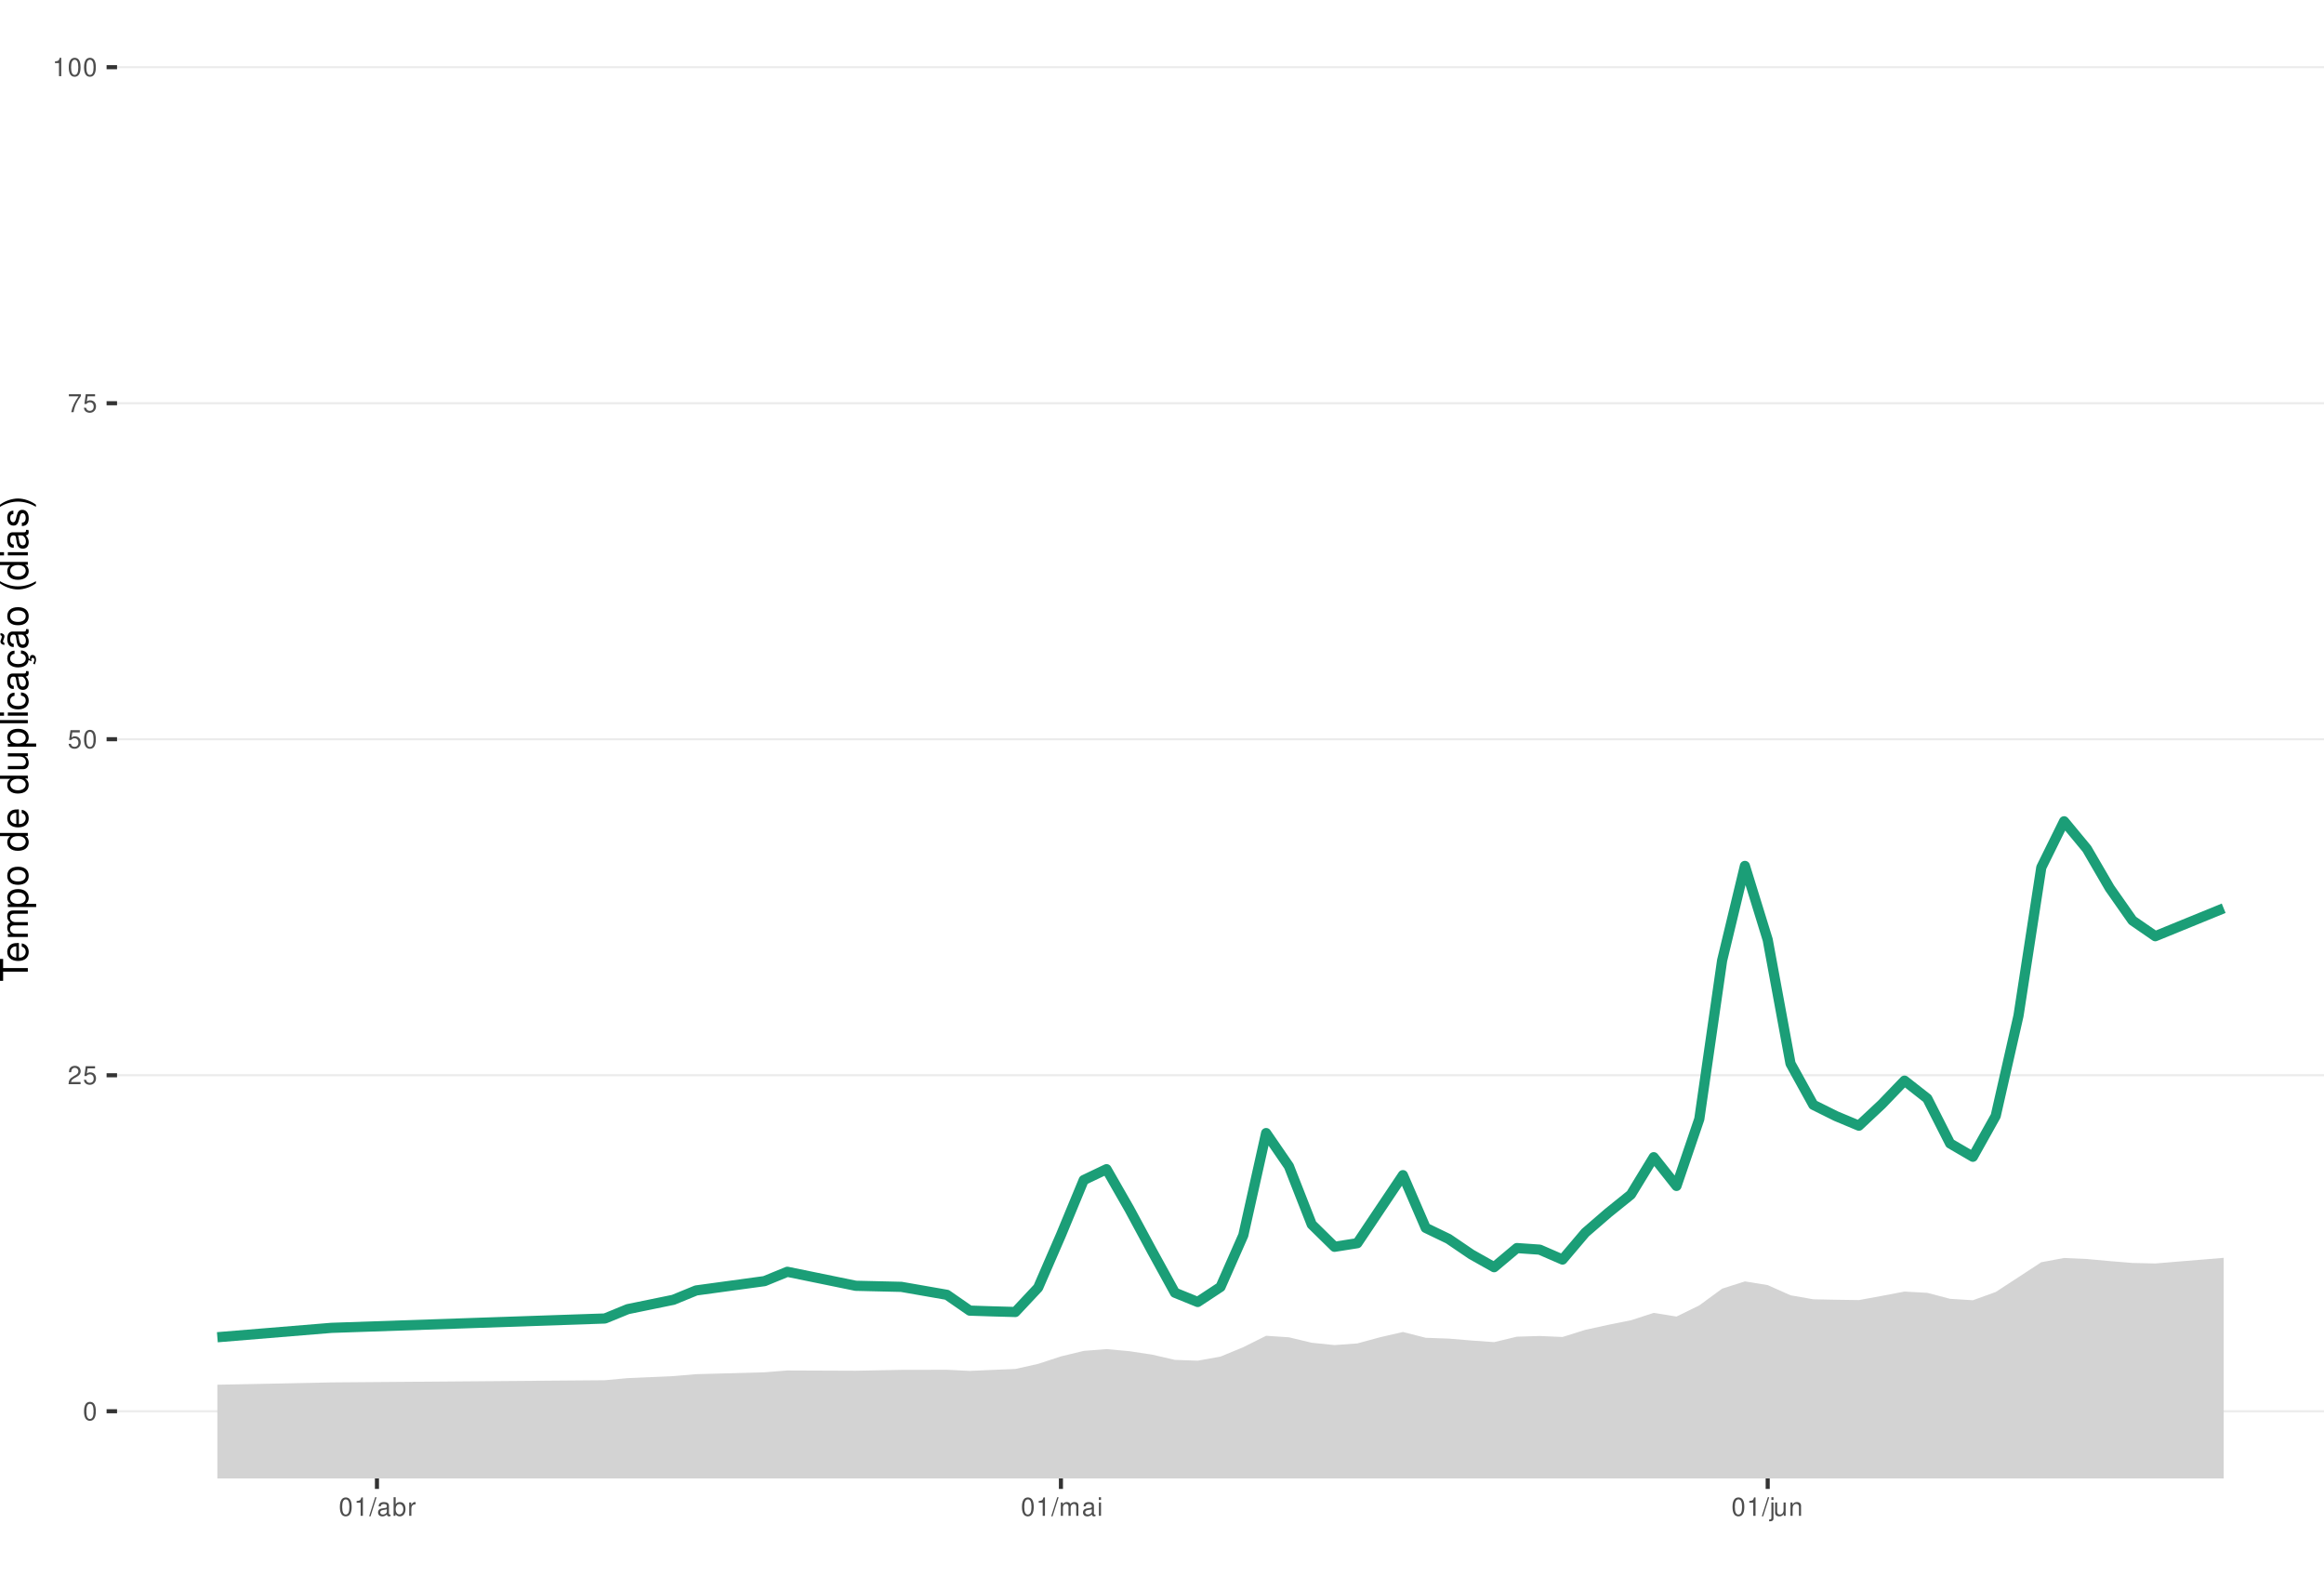
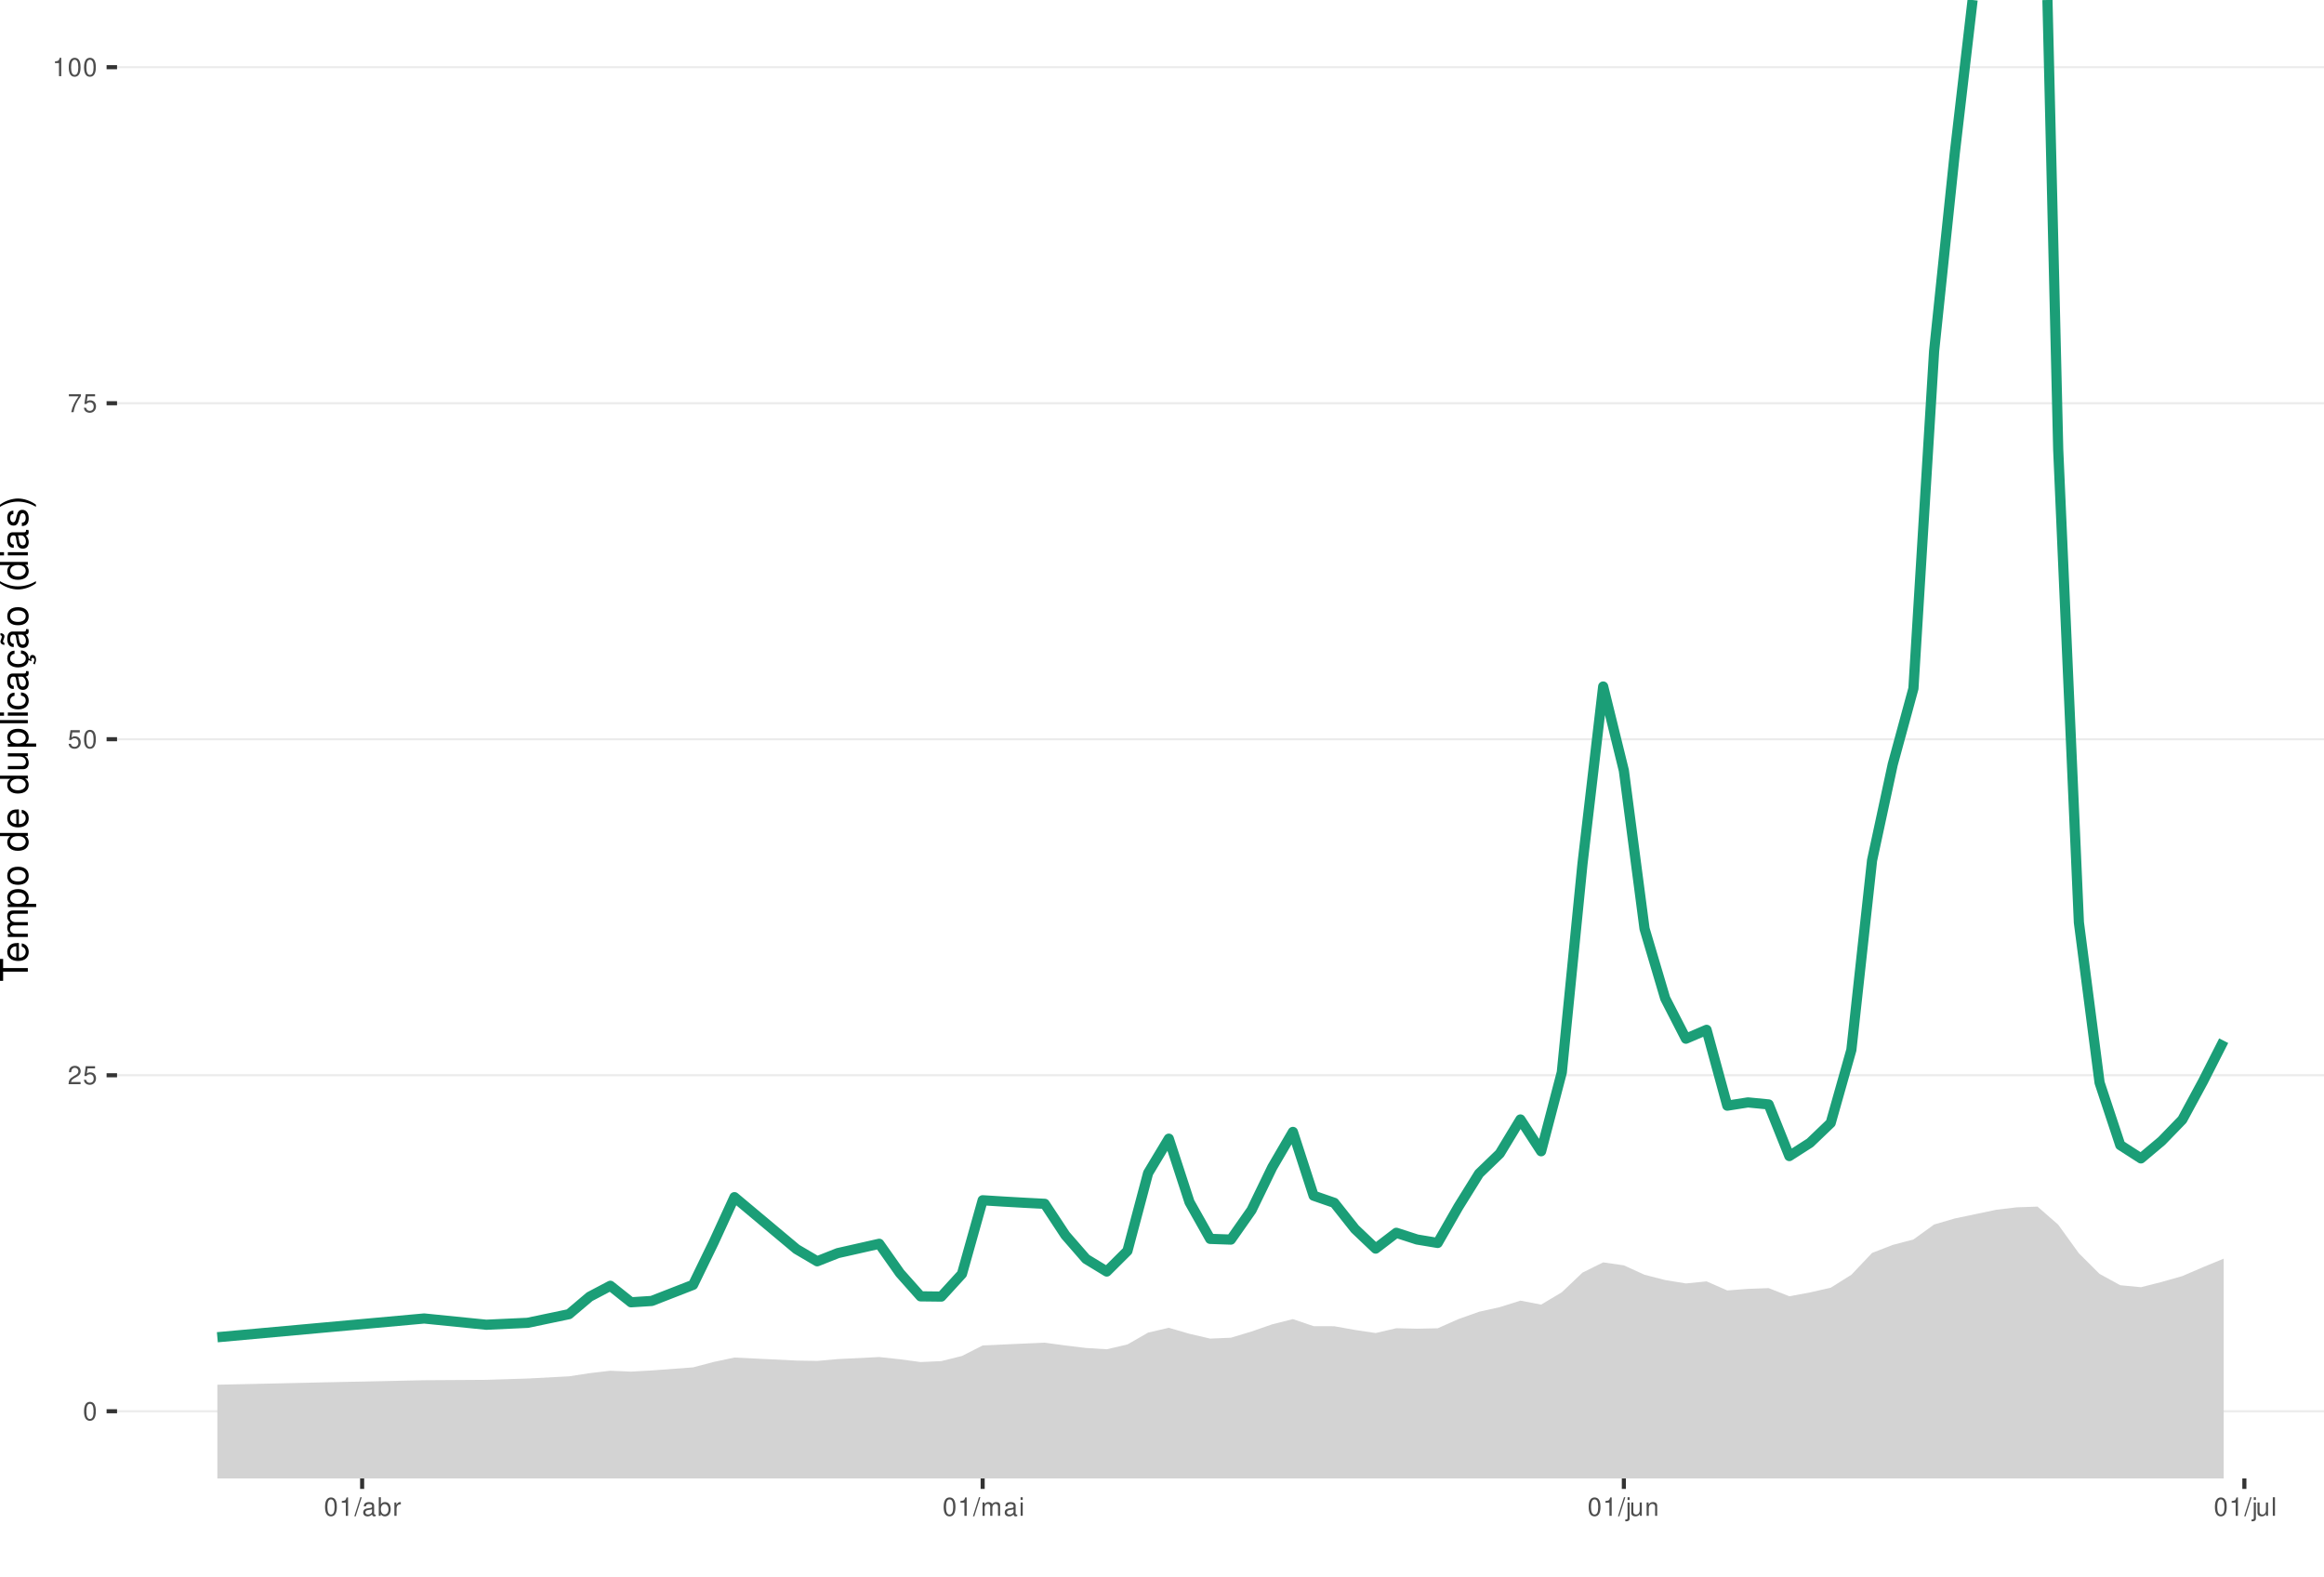
<svg xmlns="http://www.w3.org/2000/svg" xmlns:xlink="http://www.w3.org/1999/xlink" width="609pt" height="413pt" viewBox="0 0 609 413" version="1.1">
  <defs>
    <g>
      <symbol overflow="visible" id="glyph0-0">
        <path style="stroke:none;" d="" />
      </symbol>
      <symbol overflow="visible" id="glyph0-1">
        <path style="stroke:none;" d="M 1.828 -4.812 C 1.391 -4.812 0.984 -4.609 0.75 -4.281 C 0.438 -3.859 0.281 -3.219 0.281 -2.328 C 0.281 -0.703 0.812 0.156 1.828 0.156 C 2.828 0.156 3.375 -0.703 3.375 -2.297 C 3.375 -3.219 3.234 -3.844 2.922 -4.281 C 2.672 -4.625 2.281 -4.812 1.828 -4.812 Z M 1.828 -4.297 C 2.469 -4.297 2.781 -3.641 2.781 -2.344 C 2.781 -0.969 2.469 -0.328 1.812 -0.328 C 1.203 -0.328 0.891 -1 0.891 -2.328 C 0.891 -3.641 1.203 -4.297 1.828 -4.297 Z M 1.828 -4.297 " />
      </symbol>
      <symbol overflow="visible" id="glyph0-2">
        <path style="stroke:none;" d="M 3.375 -0.578 L 0.891 -0.578 C 0.938 -0.984 1.156 -1.234 1.734 -1.578 L 2.406 -1.953 C 3.062 -2.328 3.406 -2.812 3.406 -3.406 C 3.406 -3.812 3.234 -4.188 2.969 -4.438 C 2.688 -4.688 2.344 -4.812 1.891 -4.812 C 1.297 -4.812 0.844 -4.594 0.578 -4.188 C 0.422 -3.938 0.344 -3.641 0.328 -3.141 L 0.922 -3.141 C 0.938 -3.469 0.984 -3.672 1.062 -3.828 C 1.219 -4.125 1.516 -4.297 1.875 -4.297 C 2.406 -4.297 2.797 -3.906 2.797 -3.391 C 2.797 -3.016 2.578 -2.672 2.156 -2.438 L 1.547 -2.078 C 0.562 -1.516 0.281 -1.062 0.219 0 L 3.375 0 Z M 3.375 -0.578 " />
      </symbol>
      <symbol overflow="visible" id="glyph0-3">
        <path style="stroke:none;" d="M 3.172 -4.719 L 0.734 -4.719 L 0.375 -2.156 L 0.922 -2.156 C 1.188 -2.469 1.422 -2.594 1.797 -2.594 C 2.422 -2.594 2.812 -2.156 2.812 -1.453 C 2.812 -0.781 2.422 -0.359 1.781 -0.359 C 1.266 -0.359 0.953 -0.625 0.812 -1.156 L 0.234 -1.156 C 0.312 -0.766 0.375 -0.578 0.516 -0.406 C 0.781 -0.047 1.266 0.156 1.797 0.156 C 2.75 0.156 3.422 -0.547 3.422 -1.531 C 3.422 -2.469 2.797 -3.109 1.891 -3.109 C 1.562 -3.109 1.297 -3.016 1.016 -2.828 L 1.203 -4.141 L 3.172 -4.141 Z M 3.172 -4.719 " />
      </symbol>
      <symbol overflow="visible" id="glyph0-4">
        <path style="stroke:none;" d="M 3.469 -4.719 L 0.312 -4.719 L 0.312 -4.141 L 2.859 -4.141 C 1.734 -2.531 1.266 -1.547 0.922 0 L 1.547 0 C 1.797 -1.516 2.391 -2.812 3.469 -4.234 Z M 3.469 -4.719 " />
      </symbol>
      <symbol overflow="visible" id="glyph0-5">
        <path style="stroke:none;" d="M 1.719 -3.422 L 1.719 0 L 2.312 0 L 2.312 -4.812 L 1.922 -4.812 C 1.719 -4.078 1.578 -3.969 0.672 -3.859 L 0.672 -3.422 Z M 1.719 -3.422 " />
      </symbol>
      <symbol overflow="visible" id="glyph0-6">
        <path style="stroke:none;" d="M 1.531 -4.859 L -0.047 0.141 L 0.312 0.141 L 1.891 -4.859 Z M 1.531 -4.859 " />
      </symbol>
      <symbol overflow="visible" id="glyph0-7">
        <path style="stroke:none;" d="M 3.562 -0.328 C 3.5 -0.312 3.469 -0.312 3.438 -0.312 C 3.25 -0.312 3.141 -0.406 3.141 -0.578 L 3.141 -2.641 C 3.141 -3.25 2.688 -3.594 1.828 -3.594 C 1.312 -3.594 0.906 -3.438 0.672 -3.188 C 0.516 -3 0.453 -2.797 0.438 -2.453 L 0.984 -2.453 C 1.031 -2.875 1.297 -3.078 1.812 -3.078 C 2.312 -3.078 2.594 -2.891 2.594 -2.562 L 2.594 -2.406 C 2.578 -2.172 2.469 -2.078 2.016 -2.031 C 1.219 -1.922 1.109 -1.891 0.891 -1.812 C 0.484 -1.641 0.281 -1.328 0.281 -0.875 C 0.281 -0.25 0.719 0.156 1.422 0.156 C 1.859 0.156 2.219 0 2.609 -0.359 C 2.656 0 2.828 0.156 3.188 0.156 C 3.297 0.156 3.375 0.141 3.562 0.094 Z M 2.594 -1.094 C 2.594 -0.906 2.531 -0.797 2.375 -0.641 C 2.141 -0.438 1.875 -0.328 1.547 -0.328 C 1.109 -0.328 0.859 -0.547 0.859 -0.891 C 0.859 -1.266 1.094 -1.438 1.703 -1.531 C 2.297 -1.609 2.406 -1.641 2.594 -1.719 Z M 2.594 -1.094 " />
      </symbol>
      <symbol overflow="visible" id="glyph0-8">
        <path style="stroke:none;" d="M 0.359 -4.859 L 0.359 0 L 0.859 0 L 0.859 -0.453 C 1.125 -0.047 1.484 0.156 1.969 0.156 C 2.875 0.156 3.484 -0.594 3.484 -1.75 C 3.484 -2.891 2.922 -3.594 1.984 -3.594 C 1.516 -3.594 1.172 -3.406 0.906 -3.016 L 0.906 -4.859 Z M 1.891 -3.062 C 2.5 -3.062 2.906 -2.531 2.906 -1.703 C 2.906 -0.906 2.484 -0.359 1.891 -0.359 C 1.297 -0.359 0.906 -0.906 0.906 -1.719 C 0.906 -2.531 1.297 -3.062 1.891 -3.062 Z M 1.891 -3.062 " />
      </symbol>
      <symbol overflow="visible" id="glyph0-9">
        <path style="stroke:none;" d="M 0.453 -3.484 L 0.453 0 L 1.016 0 L 1.016 -1.812 C 1.031 -2.656 1.375 -3.016 2.141 -3 L 2.141 -3.562 C 2.047 -3.578 1.984 -3.594 1.922 -3.594 C 1.562 -3.594 1.297 -3.375 0.969 -2.859 L 0.969 -3.484 Z M 0.453 -3.484 " />
      </symbol>
      <symbol overflow="visible" id="glyph0-10">
        <path style="stroke:none;" d="M 0.469 -3.484 L 0.469 0 L 1.031 0 L 1.031 -2.188 C 1.031 -2.703 1.391 -3.109 1.844 -3.109 C 2.25 -3.109 2.484 -2.844 2.484 -2.406 L 2.484 0 L 3.047 0 L 3.047 -2.188 C 3.047 -2.703 3.422 -3.109 3.875 -3.109 C 4.266 -3.109 4.516 -2.844 4.516 -2.406 L 4.516 0 L 5.078 0 L 5.078 -2.609 C 5.078 -3.234 4.719 -3.594 4.062 -3.594 C 3.594 -3.594 3.312 -3.453 2.984 -3.062 C 2.781 -3.422 2.5 -3.594 2.047 -3.594 C 1.578 -3.594 1.266 -3.422 0.984 -3 L 0.984 -3.484 Z M 0.469 -3.484 " />
      </symbol>
      <symbol overflow="visible" id="glyph0-11">
        <path style="stroke:none;" d="M 1 -3.484 L 0.453 -3.484 L 0.453 0 L 1 0 Z M 1 -4.859 L 0.438 -4.859 L 0.438 -4.156 L 1 -4.156 Z M 1 -4.859 " />
      </symbol>
      <symbol overflow="visible" id="glyph0-12">
        <path style="stroke:none;" d="M 0.469 -3.484 L 0.469 0.5 C 0.469 0.859 0.359 0.969 0.016 0.969 C -0.031 0.969 -0.047 0.969 -0.125 0.953 L -0.125 1.438 C -0.047 1.438 -0.016 1.453 0.062 1.453 C 0.688 1.453 1.016 1.203 1.016 0.719 L 1.016 -3.484 Z M 1.016 -4.859 L 0.469 -4.859 L 0.469 -4.156 L 1.016 -4.156 Z M 1.016 -4.859 " />
      </symbol>
      <symbol overflow="visible" id="glyph0-13">
        <path style="stroke:none;" d="M 3.203 0 L 3.203 -3.484 L 2.656 -3.484 L 2.656 -1.516 C 2.656 -0.797 2.281 -0.328 1.703 -0.328 C 1.266 -0.328 0.984 -0.594 0.984 -1.016 L 0.984 -3.484 L 0.438 -3.484 L 0.438 -0.797 C 0.438 -0.219 0.859 0.156 1.547 0.156 C 2.062 0.156 2.391 -0.031 2.703 -0.484 L 2.703 0 Z M 3.203 0 " />
      </symbol>
      <symbol overflow="visible" id="glyph0-14">
        <path style="stroke:none;" d="M 0.469 -3.484 L 0.469 0 L 1.031 0 L 1.031 -1.922 C 1.031 -2.641 1.391 -3.109 1.969 -3.109 C 2.406 -3.109 2.688 -2.828 2.688 -2.422 L 2.688 0 L 3.234 0 L 3.234 -2.641 C 3.234 -3.219 2.812 -3.594 2.141 -3.594 C 1.625 -3.594 1.281 -3.391 0.984 -2.906 L 0.984 -3.484 Z M 0.469 -3.484 " />
      </symbol>
+       <symbol overflow="visible" id="glyph0-15">
+         <path style="stroke:none;" d="M 1.016 -4.859 L 0.453 -4.859 L 0.453 0 L 1.016 0 Z M 1.016 -4.859 " />
+       </symbol>
      <symbol overflow="visible" id="glyph1-0">
        <path style="stroke:none;" d="" />
      </symbol>
      <symbol overflow="visible" id="glyph1-1">
        <path style="stroke:none;" d="M -6.469 -3.547 L -6.469 -5.938 L -7.297 -5.938 L -7.297 -0.203 L -6.469 -0.203 L -6.469 -2.609 L 0 -2.609 L 0 -3.547 Z M -6.469 -3.547 " />
      </symbol>
      <symbol overflow="visible" id="glyph1-2">
        <path style="stroke:none;" d="M -2.344 -5.125 C -3.141 -5.125 -3.625 -5.062 -4.016 -4.922 C -4.875 -4.578 -5.391 -3.781 -5.391 -2.797 C -5.391 -1.344 -4.281 -0.406 -2.547 -0.406 C -0.812 -0.406 0.234 -1.297 0.234 -2.781 C 0.234 -3.984 -0.453 -4.812 -1.594 -5.016 L -1.594 -4.188 C -0.906 -3.953 -0.547 -3.484 -0.547 -2.812 C -0.547 -2.281 -0.781 -1.828 -1.219 -1.547 C -1.516 -1.344 -1.812 -1.281 -2.344 -1.266 Z M -3.016 -1.297 C -3.984 -1.359 -4.625 -1.953 -4.625 -2.797 C -4.625 -3.641 -3.953 -4.234 -3.016 -4.234 Z M -3.016 -1.297 " />
      </symbol>
      <symbol overflow="visible" id="glyph1-3">
        <path style="stroke:none;" d="M -5.234 -0.703 L 0 -0.703 L 0 -1.547 L -3.297 -1.547 C -4.047 -1.547 -4.656 -2.094 -4.656 -2.766 C -4.656 -3.391 -4.281 -3.734 -3.609 -3.734 L 0 -3.734 L 0 -4.578 L -3.297 -4.578 C -4.047 -4.578 -4.656 -5.125 -4.656 -5.812 C -4.656 -6.422 -4.266 -6.781 -3.609 -6.781 L 0 -6.781 L 0 -7.625 L -3.938 -7.625 C -4.875 -7.625 -5.391 -7.078 -5.391 -6.094 C -5.391 -5.406 -5.188 -4.984 -4.594 -4.484 C -5.156 -4.188 -5.391 -3.766 -5.391 -3.078 C -5.391 -2.375 -5.125 -1.906 -4.5 -1.469 L -5.234 -1.469 Z M -5.234 -0.703 " />
      </symbol>
      <symbol overflow="visible" id="glyph1-4">
        <path style="stroke:none;" d="M 2.188 -0.547 L 2.188 -1.375 L -0.547 -1.375 C -0.016 -1.812 0.234 -2.312 0.234 -2.984 C 0.234 -4.344 -0.859 -5.234 -2.531 -5.234 C -4.297 -5.234 -5.391 -4.375 -5.391 -2.984 C -5.391 -2.266 -5.062 -1.703 -4.453 -1.312 L -5.234 -1.312 L -5.234 -0.547 Z M -4.609 -2.844 C -4.609 -3.766 -3.797 -4.359 -2.547 -4.359 C -1.359 -4.359 -0.547 -3.75 -0.547 -2.844 C -0.547 -1.953 -1.344 -1.375 -2.578 -1.375 C -3.812 -1.375 -4.609 -1.953 -4.609 -2.844 Z M -4.609 -2.844 " />
      </symbol>
      <symbol overflow="visible" id="glyph1-5">
        <path style="stroke:none;" d="M -5.391 -2.719 C -5.391 -1.234 -4.344 -0.359 -2.578 -0.359 C -0.812 -0.359 0.234 -1.234 0.234 -2.734 C 0.234 -4.203 -0.812 -5.094 -2.547 -5.094 C -4.359 -5.094 -5.391 -4.234 -5.391 -2.719 Z M -4.625 -2.734 C -4.625 -3.672 -3.844 -4.234 -2.547 -4.234 C -1.312 -4.234 -0.547 -3.656 -0.547 -2.734 C -0.547 -1.797 -1.312 -1.234 -2.578 -1.234 C -3.844 -1.234 -4.625 -1.797 -4.625 -2.734 Z M -4.625 -2.734 " />
      </symbol>
      <symbol overflow="visible" id="glyph1-6">
        <path style="stroke:none;" d="" />
      </symbol>
      <symbol overflow="visible" id="glyph1-7">
        <path style="stroke:none;" d="M -7.297 -4.953 L -7.297 -4.125 L -4.578 -4.125 C -5.109 -3.766 -5.391 -3.203 -5.391 -2.516 C -5.391 -1.156 -4.297 -0.266 -2.625 -0.266 C -0.859 -0.266 0.234 -1.125 0.234 -2.547 C 0.234 -3.266 -0.047 -3.766 -0.688 -4.203 L 0 -4.203 L 0 -4.953 Z M -4.609 -2.656 C -4.609 -3.547 -3.812 -4.125 -2.562 -4.125 C -1.344 -4.125 -0.547 -3.547 -0.547 -2.656 C -0.547 -1.734 -1.359 -1.125 -2.578 -1.125 C -3.797 -1.125 -4.609 -1.734 -4.609 -2.656 Z M -4.609 -2.656 " />
      </symbol>
      <symbol overflow="visible" id="glyph1-8">
        <path style="stroke:none;" d="M 0 -4.812 L -5.234 -4.812 L -5.234 -3.984 L -2.266 -3.984 C -1.203 -3.984 -0.5 -3.438 -0.5 -2.562 C -0.5 -1.906 -0.906 -1.484 -1.531 -1.484 L -5.234 -1.484 L -5.234 -0.656 L -1.203 -0.656 C -0.328 -0.656 0.234 -1.297 0.234 -2.312 C 0.234 -3.094 -0.047 -3.578 -0.734 -4.062 L 0 -4.062 Z M 0 -4.812 " />
      </symbol>
      <symbol overflow="visible" id="glyph1-9">
        <path style="stroke:none;" d="M -7.297 -1.516 L -7.297 -0.688 L 0 -0.688 L 0 -1.516 Z M -7.297 -1.516 " />
      </symbol>
      <symbol overflow="visible" id="glyph1-10">
        <path style="stroke:none;" d="M -5.234 -1.5 L -5.234 -0.672 L 0 -0.672 L 0 -1.5 Z M -7.297 -1.5 L -7.297 -0.656 L -6.234 -0.656 L -6.234 -1.5 Z M -7.297 -1.5 " />
      </symbol>
      <symbol overflow="visible" id="glyph1-11">
        <path style="stroke:none;" d="M -3.484 -4.703 C -3.984 -4.672 -4.312 -4.562 -4.609 -4.359 C -5.094 -4 -5.391 -3.375 -5.391 -2.641 C -5.391 -1.219 -4.266 -0.312 -2.531 -0.312 C -0.844 -0.312 0.234 -1.203 0.234 -2.625 C 0.234 -3.875 -0.516 -4.672 -1.797 -4.766 L -1.797 -3.938 C -0.953 -3.797 -0.547 -3.359 -0.547 -2.656 C -0.547 -1.734 -1.297 -1.188 -2.531 -1.188 C -3.844 -1.188 -4.625 -1.719 -4.625 -2.625 C -4.625 -3.328 -4.203 -3.766 -3.484 -3.875 Z M -3.484 -4.703 " />
      </symbol>
      <symbol overflow="visible" id="glyph1-12">
        <path style="stroke:none;" d="M -0.484 -5.344 C -0.469 -5.266 -0.469 -5.219 -0.469 -5.172 C -0.469 -4.875 -0.625 -4.719 -0.875 -4.719 L -3.953 -4.719 C -4.891 -4.719 -5.391 -4.047 -5.391 -2.75 C -5.391 -1.984 -5.172 -1.375 -4.781 -1.016 C -4.516 -0.766 -4.203 -0.672 -3.688 -0.656 L -3.688 -1.484 C -4.328 -1.562 -4.625 -1.938 -4.625 -2.719 C -4.625 -3.484 -4.344 -3.891 -3.844 -3.891 L -3.625 -3.891 C -3.266 -3.875 -3.125 -3.703 -3.047 -3.016 C -2.891 -1.844 -2.844 -1.656 -2.719 -1.344 C -2.453 -0.734 -2 -0.422 -1.312 -0.422 C -0.375 -0.422 0.234 -1.078 0.234 -2.141 C 0.234 -2.797 0 -3.328 -0.547 -3.922 C 0 -3.984 0.234 -4.234 0.234 -4.781 C 0.234 -4.953 0.203 -5.062 0.141 -5.344 Z M -1.656 -3.891 C -1.375 -3.891 -1.203 -3.812 -0.969 -3.562 C -0.656 -3.219 -0.5 -2.812 -0.5 -2.312 C -0.5 -1.672 -0.812 -1.297 -1.344 -1.297 C -1.891 -1.297 -2.172 -1.656 -2.297 -2.547 C -2.422 -3.438 -2.453 -3.609 -2.594 -3.891 Z M -1.656 -3.891 " />
      </symbol>
      <symbol overflow="visible" id="glyph1-13">
        <path style="stroke:none;" d="M 0.234 -2.641 C 0.234 -3.875 -0.547 -4.703 -1.797 -4.766 L -1.797 -3.938 C -0.953 -3.797 -0.531 -3.359 -0.531 -2.656 C -0.531 -1.734 -1.281 -1.188 -2.516 -1.188 C -3.844 -1.188 -4.625 -1.719 -4.625 -2.625 C -4.625 -3.328 -4.203 -3.766 -3.484 -3.875 L -3.484 -4.703 C -3.984 -4.672 -4.312 -4.562 -4.609 -4.359 C -5.094 -4 -5.391 -3.375 -5.391 -2.641 C -5.391 -1.219 -4.266 -0.312 -2.531 -0.312 C -1.469 -0.312 -0.625 -0.672 -0.156 -1.312 C 0.047 -1.594 0.125 -1.812 0.203 -2.25 L 0.922 -1.938 L 0.984 -2.062 C 0.938 -2.188 0.906 -2.25 0.906 -2.375 C 0.906 -2.656 1.047 -2.828 1.281 -2.828 C 1.547 -2.828 1.734 -2.594 1.734 -2.297 C 1.734 -2.031 1.672 -1.844 1.438 -1.406 L 1.406 -1.312 L 1.812 -1.094 C 2.078 -1.75 2.141 -1.953 2.141 -2.344 C 2.141 -3.109 1.781 -3.578 1.203 -3.578 C 0.781 -3.578 0.547 -3.297 0.547 -2.797 C 0.547 -2.703 0.547 -2.641 0.562 -2.516 Z M 0.234 -2.641 " />
      </symbol>
      <symbol overflow="visible" id="glyph1-14">
        <path style="stroke:none;" d="M -0.484 -5.344 C -0.469 -5.266 -0.469 -5.219 -0.469 -5.172 C -0.469 -4.875 -0.625 -4.719 -0.875 -4.719 L -3.953 -4.719 C -4.891 -4.719 -5.391 -4.047 -5.391 -2.75 C -5.391 -1.984 -5.172 -1.375 -4.781 -1.016 C -4.516 -0.766 -4.203 -0.672 -3.688 -0.656 L -3.688 -1.484 C -4.328 -1.562 -4.625 -1.938 -4.625 -2.719 C -4.625 -3.484 -4.344 -3.891 -3.844 -3.891 L -3.625 -3.891 C -3.266 -3.875 -3.125 -3.703 -3.047 -3.016 C -2.891 -1.844 -2.844 -1.656 -2.719 -1.344 C -2.453 -0.734 -2 -0.422 -1.312 -0.422 C -0.375 -0.422 0.234 -1.078 0.234 -2.141 C 0.234 -2.797 0 -3.328 -0.547 -3.922 C 0 -3.984 0.234 -4.234 0.234 -4.781 C 0.234 -4.953 0.203 -5.062 0.141 -5.344 Z M -1.656 -3.891 C -1.375 -3.891 -1.203 -3.812 -0.969 -3.562 C -0.656 -3.219 -0.5 -2.812 -0.5 -2.312 C -0.5 -1.672 -0.812 -1.297 -1.344 -1.297 C -1.891 -1.297 -2.172 -1.656 -2.297 -2.547 C -2.422 -3.438 -2.453 -3.609 -2.594 -3.891 Z M -7.172 -3.75 C -6.922 -3.672 -6.812 -3.547 -6.812 -3.375 C -6.812 -3.25 -6.875 -2.984 -6.984 -2.734 C -7.156 -2.312 -7.172 -2.25 -7.172 -2.047 C -7.172 -1.594 -6.797 -1.297 -6.141 -1.188 L -6.141 -1.766 C -6.375 -1.812 -6.5 -1.938 -6.5 -2.094 C -6.5 -2.203 -6.469 -2.344 -6.375 -2.578 C -6.156 -3.156 -6.125 -3.234 -6.125 -3.438 C -6.125 -3.922 -6.484 -4.219 -7.172 -4.312 Z M -7.172 -3.75 " />
      </symbol>
      <symbol overflow="visible" id="glyph1-15">
        <path style="stroke:none;" d="M -7.297 -2.359 C -5.984 -1.359 -4.156 -0.734 -2.594 -0.734 C -1.016 -0.734 0.812 -1.359 2.125 -2.359 L 2.125 -2.906 C 0.688 -2.031 -0.984 -1.547 -2.594 -1.547 C -4.188 -1.547 -5.875 -2.031 -7.297 -2.906 Z M -7.297 -2.359 " />
      </symbol>
      <symbol overflow="visible" id="glyph1-16">
        <path style="stroke:none;" d="M -3.781 -4.375 C -4.812 -4.375 -5.391 -3.688 -5.391 -2.484 C -5.391 -1.266 -4.766 -0.469 -3.797 -0.469 C -2.969 -0.469 -2.578 -0.891 -2.281 -2.125 L -2.094 -2.906 C -1.953 -3.484 -1.734 -3.719 -1.375 -3.719 C -0.875 -3.719 -0.547 -3.234 -0.547 -2.5 C -0.547 -2.047 -0.672 -1.672 -0.891 -1.453 C -1.047 -1.328 -1.188 -1.266 -1.562 -1.219 L -1.562 -0.344 C -0.344 -0.375 0.234 -1.062 0.234 -2.438 C 0.234 -3.75 -0.422 -4.594 -1.438 -4.594 C -2.203 -4.594 -2.641 -4.156 -2.891 -3.109 L -3.078 -2.312 C -3.234 -1.625 -3.453 -1.344 -3.828 -1.344 C -4.312 -1.344 -4.625 -1.766 -4.625 -2.453 C -4.625 -3.125 -4.328 -3.484 -3.781 -3.5 Z M -3.781 -4.375 " />
      </symbol>
      <symbol overflow="visible" id="glyph1-17">
        <path style="stroke:none;" d="M 2.125 -0.938 C 0.812 -1.938 -1.016 -2.562 -2.578 -2.562 C -4.156 -2.562 -5.984 -1.938 -7.297 -0.938 L -7.297 -0.375 C -5.859 -1.266 -4.188 -1.75 -2.578 -1.75 C -0.984 -1.75 0.703 -1.266 2.125 -0.375 Z M 2.125 -0.938 " />
      </symbol>
    </g>
    <clipPath id="clip1">
      <path d="M 30.672 0 L 609 0 L 609 387.328 L 30.672 387.328 Z M 30.672 0 " />
    </clipPath>
    <clipPath id="clip2">
      <path d="M 30.672 369 L 609 369 L 609 370 L 30.672 370 Z M 30.672 369 " />
    </clipPath>
    <clipPath id="clip3">
      <path d="M 30.672 281 L 609 281 L 609 282 L 30.672 282 Z M 30.672 281 " />
    </clipPath>
    <clipPath id="clip4">
      <path d="M 30.672 193 L 609 193 L 609 194 L 30.672 194 Z M 30.672 193 " />
    </clipPath>
    <clipPath id="clip5">
      <path d="M 30.672 105 L 609 105 L 609 106 L 30.672 106 Z M 30.672 105 " />
    </clipPath>
    <clipPath id="clip6">
      <path d="M 30.672 17 L 609 17 L 609 18 L 30.672 18 Z M 30.672 17 " />
    </clipPath>
    <clipPath id="clip7">
-       <path d="M 56 329 L 583 329 L 583 387.328 L 56 387.328 Z M 56 329 " />
+       <path d="M 56 316 L 583 316 L 583 387.328 L 56 387.328 Z M 56 316 " />
    </clipPath>
  </defs>
  <g id="surface66">
    <rect x="0" y="0" width="609" height="413" style="fill:rgb(100%,100%,100%);fill-opacity:1;stroke:none;" />
    <rect x="0" y="0" width="609" height="413" style="fill:rgb(100%,100%,100%);fill-opacity:1;stroke:none;" />
    <path style="fill:none;stroke-width:1.067;stroke-linecap:round;stroke-linejoin:round;stroke:rgb(100%,100%,100%);stroke-opacity:1;stroke-miterlimit:10;" d="M 0 413 L 609 413 L 609 0 L 0 0 Z M 0 413 " />
    <g clip-path="url(#clip1)" clip-rule="nonzero">
      <path style=" stroke:none;fill-rule:nonzero;fill:rgb(100%,100%,100%);fill-opacity:1;" d="M 30.672 387.328 L 609 387.328 L 609 0 L 30.672 0 Z M 30.672 387.328 " />
    </g>
    <g clip-path="url(#clip2)" clip-rule="nonzero">
      <path style="fill:none;stroke-width:0.533;stroke-linecap:butt;stroke-linejoin:round;stroke:rgb(92.157%,92.157%,92.157%);stroke-opacity:1;stroke-miterlimit:10;" d="M 30.672 369.723 L 609 369.723 " />
    </g>
    <g clip-path="url(#clip3)" clip-rule="nonzero">
      <path style="fill:none;stroke-width:0.533;stroke-linecap:butt;stroke-linejoin:round;stroke:rgb(92.157%,92.157%,92.157%);stroke-opacity:1;stroke-miterlimit:10;" d="M 30.672 281.695 L 609 281.695 " />
    </g>
    <g clip-path="url(#clip4)" clip-rule="nonzero">
      <path style="fill:none;stroke-width:0.533;stroke-linecap:butt;stroke-linejoin:round;stroke:rgb(92.157%,92.157%,92.157%);stroke-opacity:1;stroke-miterlimit:10;" d="M 30.672 193.664 L 609 193.664 " />
    </g>
    <g clip-path="url(#clip5)" clip-rule="nonzero">
      <path style="fill:none;stroke-width:0.533;stroke-linecap:butt;stroke-linejoin:round;stroke:rgb(92.157%,92.157%,92.157%);stroke-opacity:1;stroke-miterlimit:10;" d="M 30.672 105.637 L 609 105.637 " />
    </g>
    <g clip-path="url(#clip6)" clip-rule="nonzero">
      <path style="fill:none;stroke-width:0.533;stroke-linecap:butt;stroke-linejoin:round;stroke:rgb(92.157%,92.157%,92.157%);stroke-opacity:1;stroke-miterlimit:10;" d="M 30.672 17.605 L 609 17.605 " />
    </g>
    <g clip-path="url(#clip7)" clip-rule="nonzero">
-       <path style=" stroke:none;fill-rule:nonzero;fill:rgb(82.745%,82.745%,82.745%);fill-opacity:1;" d="M 56.957 395.676 L 86.832 395.293 L 158.523 395.148 L 164.5 395.152 L 176.449 395.25 L 182.422 395.414 L 200.348 395.617 L 206.32 395.855 L 224.242 400.262 L 236.191 402.762 L 248.141 408.379 L 249.816 413 L 276.191 413 L 278.016 408.164 L 283.988 403.023 L 289.965 403.375 L 295.938 408.742 L 298 413 L 582.711 413 L 582.711 329.531 L 576.738 330.02 L 570.762 330.512 L 564.789 331.008 L 558.812 330.871 L 552.84 330.383 L 546.867 329.836 L 540.891 329.57 L 534.918 330.68 L 528.941 334.59 L 522.969 338.48 L 516.992 340.641 L 511.02 340.27 L 505.043 338.699 L 499.07 338.367 L 493.094 339.504 L 487.121 340.598 L 481.145 340.512 L 475.172 340.391 L 469.199 339.34 L 463.223 336.672 L 457.25 335.703 L 451.273 337.605 L 445.301 341.988 L 439.324 344.918 L 433.352 343.949 L 427.375 345.891 L 421.402 347.086 L 415.426 348.395 L 409.453 350.266 L 403.477 350.004 L 397.504 350.184 L 391.527 351.613 L 385.555 351.188 L 379.582 350.688 L 373.605 350.477 L 367.633 348.957 L 361.656 350.332 L 355.684 351.953 L 349.707 352.387 L 343.734 351.777 L 337.758 350.348 L 331.785 349.945 L 325.809 352.934 L 319.836 355.402 L 313.859 356.473 L 307.887 356.266 L 301.914 354.891 L 295.938 353.988 L 289.965 353.441 L 283.988 353.91 L 278.016 355.355 L 272.039 357.312 L 266.066 358.648 L 260.09 358.891 L 254.117 359.152 L 248.141 358.855 L 236.191 358.879 L 224.242 359.109 L 206.32 359.039 L 200.348 359.516 L 182.422 360.008 L 176.449 360.516 L 164.5 361.043 L 158.523 361.594 L 86.832 362.168 L 56.957 362.77 Z M 56.957 395.676 " />
-     </g>
-     <path style="fill:none;stroke-width:2.667;stroke-linecap:butt;stroke-linejoin:round;stroke:rgb(10.588%,61.961%,46.667%);stroke-opacity:1;stroke-miterlimit:10;" d="M 56.957 350.332 L 86.832 347.875 L 158.523 345.422 L 164.5 342.973 L 176.449 340.523 L 182.422 338.074 L 200.348 335.629 L 206.32 333.184 L 224.242 336.852 L 236.191 337.133 L 248.141 339.219 L 254.117 343.359 L 260.09 343.555 L 266.066 343.719 L 272.039 337.34 L 278.016 323.57 L 283.988 309.156 L 289.965 306.305 L 295.938 316.727 L 301.914 327.805 L 307.887 338.668 L 313.859 341.098 L 319.836 337.156 L 325.809 323.609 L 331.785 296.844 L 337.758 305.535 L 343.734 320.773 L 349.707 326.637 L 355.684 325.695 L 361.656 316.773 L 367.633 307.867 L 373.605 321.68 L 379.582 324.562 L 385.555 328.625 L 391.527 331.984 L 397.504 326.969 L 403.477 327.383 L 409.453 329.98 L 415.426 322.938 L 421.402 317.77 L 427.375 312.957 L 433.352 303.164 L 439.324 310.691 L 445.301 293.156 L 451.273 251.652 L 457.25 226.852 L 463.223 246.207 L 469.199 278.633 L 475.172 289.445 L 481.145 292.414 L 487.121 294.91 L 493.094 289.32 L 499.07 283.109 L 505.043 287.789 L 511.02 299.57 L 516.992 303.051 L 522.969 292.352 L 528.941 266.105 L 534.918 227.266 L 540.891 215.164 L 546.867 222.383 L 552.84 232.645 L 558.812 241.156 L 564.789 245.27 L 570.762 242.828 L 576.738 240.387 L 582.711 237.945 " />
+       <path style=" stroke:none;fill-rule:nonzero;fill:rgb(82.745%,82.745%,82.745%);fill-opacity:1;" d="M 56.957 395.676 L 84.059 395.293 L 111.16 395.148 L 127.422 401.012 L 138.262 404.043 L 149.102 403.414 L 154.52 400.223 L 159.941 400.262 L 165.363 408.785 L 170.781 411.84 L 181.621 408.047 L 187.043 401.125 L 192.461 398.168 L 208.723 405.559 L 214.145 410.398 L 219.562 410.391 L 230.402 410.441 L 231.316 413 L 582.711 413 L 582.711 329.746 L 577.293 331.977 L 571.871 334.309 L 566.453 335.852 L 561.031 337.223 L 555.613 336.707 L 550.191 333.742 L 544.77 328.34 L 539.352 320.84 L 533.93 316.113 L 528.512 316.293 L 523.09 316.941 L 517.672 318.082 L 512.25 319.215 L 506.832 320.797 L 501.41 324.719 L 495.988 326.145 L 490.57 328.246 L 485.148 333.965 L 479.73 337.363 L 474.309 338.594 L 468.891 339.598 L 463.469 337.461 L 458.051 337.66 L 452.629 338.074 L 447.207 335.699 L 441.789 336.234 L 436.367 335.355 L 430.949 333.965 L 425.527 331.5 L 420.109 330.719 L 414.688 333.402 L 409.27 338.551 L 403.848 341.785 L 398.426 340.742 L 393.008 342.449 L 387.586 343.656 L 382.168 345.586 L 376.746 347.984 L 371.328 348.098 L 365.906 347.973 L 360.488 349.227 L 355.066 348.422 L 349.645 347.449 L 344.227 347.43 L 338.805 345.586 L 333.387 346.945 L 327.965 348.828 L 322.547 350.461 L 317.125 350.688 L 311.707 349.434 L 306.285 347.855 L 300.863 349.117 L 295.445 352.223 L 290.023 353.484 L 284.605 353.148 L 279.184 352.496 L 273.766 351.758 L 268.344 351.992 L 262.926 352.234 L 257.504 352.484 L 252.082 355.242 L 246.664 356.586 L 241.242 356.832 L 235.824 356.105 L 230.402 355.52 L 219.562 356.055 L 214.145 356.535 L 208.723 356.445 L 192.461 355.652 L 187.043 356.797 L 181.621 358.227 L 170.781 359.035 L 165.363 359.34 L 159.941 359.109 L 154.52 359.742 L 149.102 360.574 L 138.262 361.148 L 127.422 361.492 L 111.16 361.594 L 84.059 362.168 L 56.957 362.77 Z M 56.957 395.676 " />
+     </g>
+     <path style="fill:none;stroke-width:2.667;stroke-linecap:butt;stroke-linejoin:round;stroke:rgb(10.588%,61.961%,46.667%);stroke-opacity:1;stroke-miterlimit:10;" d="M 56.957 350.332 L 84.059 347.875 L 111.16 345.422 L 127.422 347.059 L 138.262 346.555 L 149.102 344.289 L 154.52 339.707 L 159.941 336.852 L 165.363 341.176 L 170.781 340.828 L 181.621 336.605 L 187.043 325.441 L 192.461 313.633 L 208.723 327.246 L 214.145 330.434 L 219.562 328.293 L 230.402 325.848 L 235.824 333.531 L 241.242 339.617 L 246.664 339.68 L 252.082 333.746 L 257.504 314.449 L 262.926 314.789 L 268.344 315.098 L 273.766 315.379 L 279.184 323.594 L 284.605 329.82 L 290.023 333.117 L 295.445 327.719 L 300.863 307.324 L 306.285 298.312 L 311.707 314.938 L 317.125 324.562 L 322.547 324.75 L 327.965 317.027 L 333.387 305.832 L 338.805 296.539 L 344.227 313.246 L 349.645 315.121 L 355.066 321.961 L 360.488 327.113 L 365.906 322.969 L 371.328 324.727 L 376.746 325.629 L 382.168 316.16 L 387.586 307.453 L 393.008 302.219 L 398.426 293.281 L 403.848 301.609 L 409.27 280.934 L 414.688 226.305 L 420.109 179.852 L 425.527 201.859 L 430.949 243.301 L 436.367 261.566 L 441.789 272.121 L 447.207 269.797 L 452.629 289.664 L 458.051 288.812 L 463.469 289.34 L 468.891 302.867 L 474.309 299.398 L 479.73 294.203 L 485.148 275.051 L 490.57 225.41 L 495.988 200.262 L 501.41 180.371 L 506.832 91.98 L 512.25 40.094 L 516.918 0 " />
+     <path style="fill:none;stroke-width:2.667;stroke-linecap:butt;stroke-linejoin:round;stroke:rgb(10.588%,61.961%,46.667%);stroke-opacity:1;stroke-miterlimit:10;" d="M 536.531 0 L 539.352 117.812 L 544.77 241.66 L 550.191 283.633 L 555.613 299.996 L 561.031 303.484 L 566.453 298.926 L 571.871 293.336 L 577.293 283.316 L 582.711 272.645 " />
    <g style="fill:rgb(30.196%,30.196%,30.196%);fill-opacity:1;">
      <use xlink:href="#glyph0-1" x="21.738" y="372.07" />
    </g>
    <g style="fill:rgb(30.196%,30.196%,30.196%);fill-opacity:1;">
      <use xlink:href="#glyph0-2" x="17.738" y="284.043" />
      <use xlink:href="#glyph0-3" x="21.738" y="284.043" />
    </g>
    <g style="fill:rgb(30.196%,30.196%,30.196%);fill-opacity:1;">
      <use xlink:href="#glyph0-3" x="17.738" y="196.012" />
      <use xlink:href="#glyph0-1" x="21.738" y="196.012" />
    </g>
    <g style="fill:rgb(30.196%,30.196%,30.196%);fill-opacity:1;">
      <use xlink:href="#glyph0-4" x="17.738" y="107.984" />
      <use xlink:href="#glyph0-3" x="21.738" y="107.984" />
    </g>
    <g style="fill:rgb(30.196%,30.196%,30.196%);fill-opacity:1;">
      <use xlink:href="#glyph0-5" x="13.738" y="19.953" />
      <use xlink:href="#glyph0-1" x="17.738" y="19.953" />
      <use xlink:href="#glyph0-1" x="21.738" y="19.953" />
    </g>
    <path style="fill:none;stroke-width:1.067;stroke-linecap:butt;stroke-linejoin:round;stroke:rgb(20%,20%,20%);stroke-opacity:1;stroke-miterlimit:10;" d="M 27.93 369.723 L 30.672 369.723 " />
    <path style="fill:none;stroke-width:1.067;stroke-linecap:butt;stroke-linejoin:round;stroke:rgb(20%,20%,20%);stroke-opacity:1;stroke-miterlimit:10;" d="M 27.93 281.695 L 30.672 281.695 " />
    <path style="fill:none;stroke-width:1.067;stroke-linecap:butt;stroke-linejoin:round;stroke:rgb(20%,20%,20%);stroke-opacity:1;stroke-miterlimit:10;" d="M 27.93 193.664 L 30.672 193.664 " />
    <path style="fill:none;stroke-width:1.067;stroke-linecap:butt;stroke-linejoin:round;stroke:rgb(20%,20%,20%);stroke-opacity:1;stroke-miterlimit:10;" d="M 27.93 105.637 L 30.672 105.637 " />
    <path style="fill:none;stroke-width:1.067;stroke-linecap:butt;stroke-linejoin:round;stroke:rgb(20%,20%,20%);stroke-opacity:1;stroke-miterlimit:10;" d="M 27.93 17.605 L 30.672 17.605 " />
-     <path style="fill:none;stroke-width:1.067;stroke-linecap:butt;stroke-linejoin:round;stroke:rgb(20%,20%,20%);stroke-opacity:1;stroke-miterlimit:10;" d="M 98.781 390.07 L 98.781 387.328 " />
-     <path style="fill:none;stroke-width:1.067;stroke-linecap:butt;stroke-linejoin:round;stroke:rgb(20%,20%,20%);stroke-opacity:1;stroke-miterlimit:10;" d="M 278.016 390.07 L 278.016 387.328 " />
-     <path style="fill:none;stroke-width:1.067;stroke-linecap:butt;stroke-linejoin:round;stroke:rgb(20%,20%,20%);stroke-opacity:1;stroke-miterlimit:10;" d="M 463.223 390.07 L 463.223 387.328 " />
-     <g style="fill:rgb(30.196%,30.196%,30.196%);fill-opacity:1;">
-       <use xlink:href="#glyph0-1" x="88.781" y="397.109" />
-       <use xlink:href="#glyph0-5" x="92.781" y="397.109" />
-       <use xlink:href="#glyph0-6" x="96.781" y="397.109" />
-       <use xlink:href="#glyph0-7" x="98.781" y="397.109" />
-       <use xlink:href="#glyph0-8" x="102.781" y="397.109" />
-       <use xlink:href="#glyph0-9" x="106.781" y="397.109" />
-     </g>
-     <g style="fill:rgb(30.196%,30.196%,30.196%);fill-opacity:1;">
-       <use xlink:href="#glyph0-1" x="267.516" y="397.109" />
-       <use xlink:href="#glyph0-5" x="271.516" y="397.109" />
-       <use xlink:href="#glyph0-6" x="275.516" y="397.109" />
-       <use xlink:href="#glyph0-10" x="277.516" y="397.109" />
-       <use xlink:href="#glyph0-7" x="283.516" y="397.109" />
-       <use xlink:href="#glyph0-11" x="287.516" y="397.109" />
-     </g>
-     <g style="fill:rgb(30.196%,30.196%,30.196%);fill-opacity:1;">
-       <use xlink:href="#glyph0-1" x="453.723" y="397.109" />
-       <use xlink:href="#glyph0-5" x="457.723" y="397.109" />
-       <use xlink:href="#glyph0-6" x="461.723" y="397.109" />
-       <use xlink:href="#glyph0-12" x="463.723" y="397.109" />
-       <use xlink:href="#glyph0-13" x="464.723" y="397.109" />
-       <use xlink:href="#glyph0-14" x="468.723" y="397.109" />
+     <path style="fill:none;stroke-width:1.067;stroke-linecap:butt;stroke-linejoin:round;stroke:rgb(20%,20%,20%);stroke-opacity:1;stroke-miterlimit:10;" d="M 94.898 390.07 L 94.898 387.328 " />
+     <path style="fill:none;stroke-width:1.067;stroke-linecap:butt;stroke-linejoin:round;stroke:rgb(20%,20%,20%);stroke-opacity:1;stroke-miterlimit:10;" d="M 257.504 390.07 L 257.504 387.328 " />
+     <path style="fill:none;stroke-width:1.067;stroke-linecap:butt;stroke-linejoin:round;stroke:rgb(20%,20%,20%);stroke-opacity:1;stroke-miterlimit:10;" d="M 425.527 390.07 L 425.527 387.328 " />
+     <path style="fill:none;stroke-width:1.067;stroke-linecap:butt;stroke-linejoin:round;stroke:rgb(20%,20%,20%);stroke-opacity:1;stroke-miterlimit:10;" d="M 588.133 390.07 L 588.133 387.328 " />
+     <g style="fill:rgb(30.196%,30.196%,30.196%);fill-opacity:1;">
+       <use xlink:href="#glyph0-1" x="84.898" y="397.109" />
+       <use xlink:href="#glyph0-5" x="88.898" y="397.109" />
+       <use xlink:href="#glyph0-6" x="92.898" y="397.109" />
+       <use xlink:href="#glyph0-7" x="94.898" y="397.109" />
+       <use xlink:href="#glyph0-8" x="98.898" y="397.109" />
+       <use xlink:href="#glyph0-9" x="102.898" y="397.109" />
+     </g>
+     <g style="fill:rgb(30.196%,30.196%,30.196%);fill-opacity:1;">
+       <use xlink:href="#glyph0-1" x="247.004" y="397.109" />
+       <use xlink:href="#glyph0-5" x="251.004" y="397.109" />
+       <use xlink:href="#glyph0-6" x="255.004" y="397.109" />
+       <use xlink:href="#glyph0-10" x="257.004" y="397.109" />
+       <use xlink:href="#glyph0-7" x="263.004" y="397.109" />
+       <use xlink:href="#glyph0-11" x="267.004" y="397.109" />
+     </g>
+     <g style="fill:rgb(30.196%,30.196%,30.196%);fill-opacity:1;">
+       <use xlink:href="#glyph0-1" x="416.027" y="397.109" />
+       <use xlink:href="#glyph0-5" x="420.027" y="397.109" />
+       <use xlink:href="#glyph0-6" x="424.027" y="397.109" />
+       <use xlink:href="#glyph0-12" x="426.027" y="397.109" />
+       <use xlink:href="#glyph0-13" x="427.027" y="397.109" />
+       <use xlink:href="#glyph0-14" x="431.027" y="397.109" />
+     </g>
+     <g style="fill:rgb(30.196%,30.196%,30.196%);fill-opacity:1;">
+       <use xlink:href="#glyph0-1" x="580.133" y="397.109" />
+       <use xlink:href="#glyph0-5" x="584.133" y="397.109" />
+       <use xlink:href="#glyph0-6" x="588.133" y="397.109" />
+       <use xlink:href="#glyph0-12" x="590.133" y="397.109" />
+       <use xlink:href="#glyph0-13" x="591.133" y="397.109" />
+       <use xlink:href="#glyph0-15" x="595.133" y="397.109" />
    </g>
    <g style="fill:rgb(0%,0%,0%);fill-opacity:1;">
      <use xlink:href="#glyph1-1" x="7.29" y="257.164" />
      <use xlink:href="#glyph1-2" x="7.29" y="252.164" />
      <use xlink:href="#glyph1-3" x="7.29" y="246.164" />
      <use xlink:href="#glyph1-4" x="7.29" y="238.164" />
      <use xlink:href="#glyph1-5" x="7.29" y="232.164" />
      <use xlink:href="#glyph1-6" x="7.29" y="226.164" />
      <use xlink:href="#glyph1-7" x="7.29" y="223.164" />
      <use xlink:href="#glyph1-2" x="7.29" y="217.164" />
      <use xlink:href="#glyph1-6" x="7.29" y="211.164" />
      <use xlink:href="#glyph1-7" x="7.29" y="208.164" />
      <use xlink:href="#glyph1-8" x="7.29" y="202.164" />
      <use xlink:href="#glyph1-4" x="7.29" y="196.164" />
      <use xlink:href="#glyph1-9" x="7.29" y="190.164" />
      <use xlink:href="#glyph1-10" x="7.29" y="188.164" />
      <use xlink:href="#glyph1-11" x="7.29" y="186.164" />
      <use xlink:href="#glyph1-12" x="7.29" y="181.164" />
      <use xlink:href="#glyph1-13" x="7.29" y="175.164" />
      <use xlink:href="#glyph1-14" x="7.29" y="170.164" />
      <use xlink:href="#glyph1-5" x="7.29" y="164.164" />
      <use xlink:href="#glyph1-6" x="7.29" y="158.164" />
      <use xlink:href="#glyph1-15" x="7.29" y="155.164" />
      <use xlink:href="#glyph1-7" x="7.29" y="152.164" />
      <use xlink:href="#glyph1-10" x="7.29" y="146.164" />
      <use xlink:href="#glyph1-12" x="7.29" y="144.164" />
      <use xlink:href="#glyph1-16" x="7.29" y="138.164" />
      <use xlink:href="#glyph1-17" x="7.29" y="133.164" />
    </g>
  </g>
</svg>
